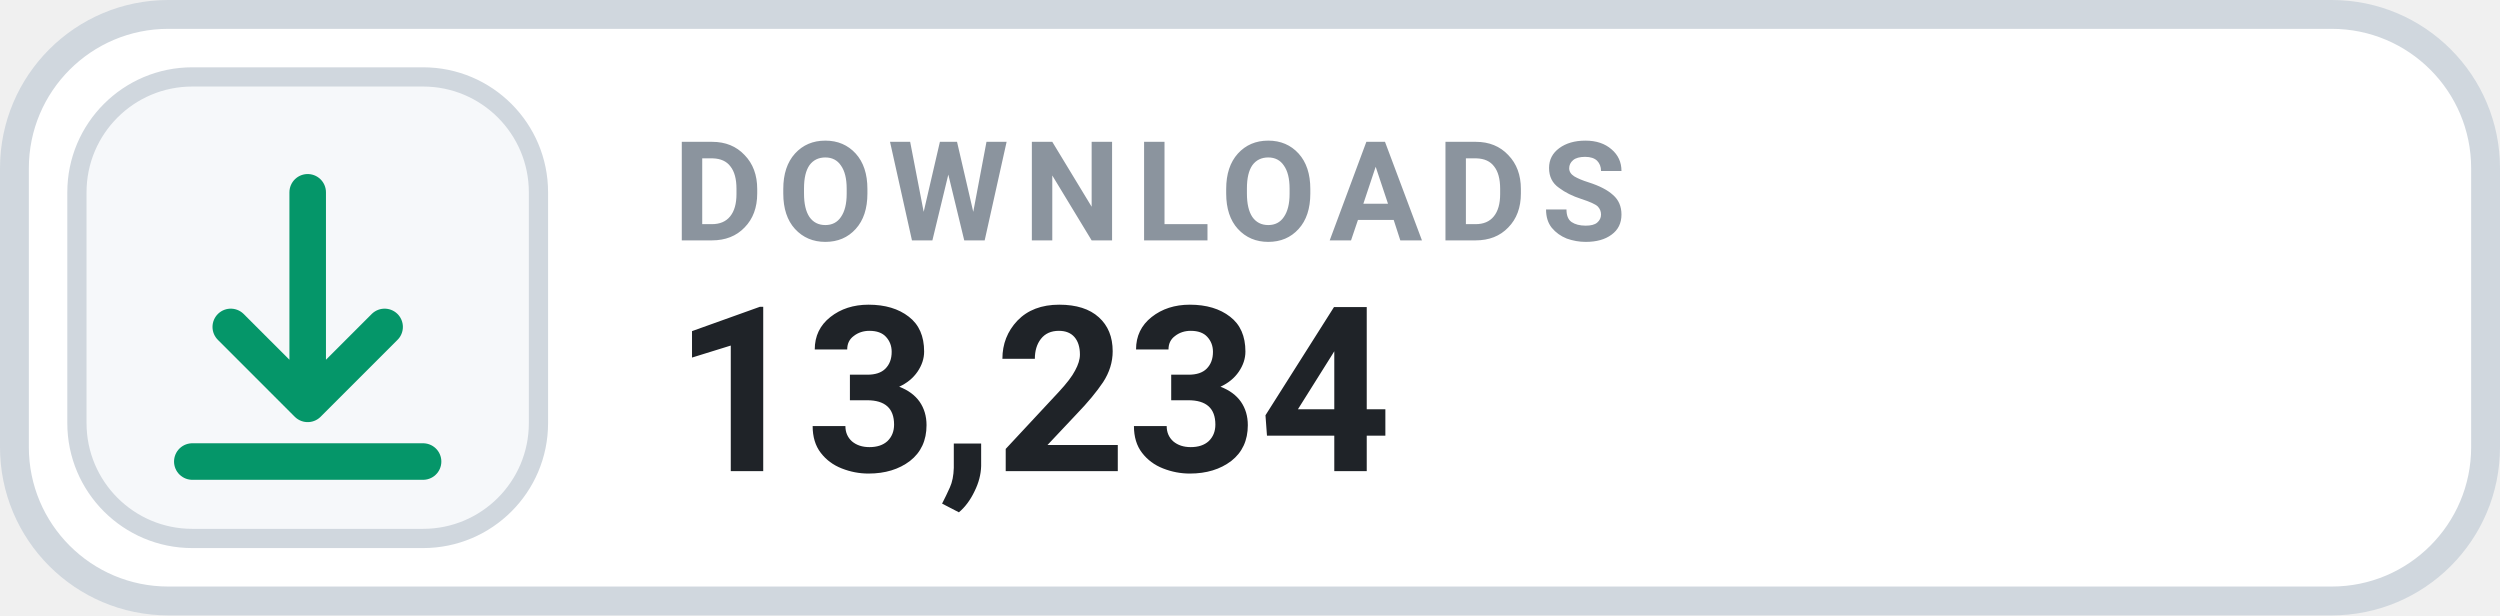
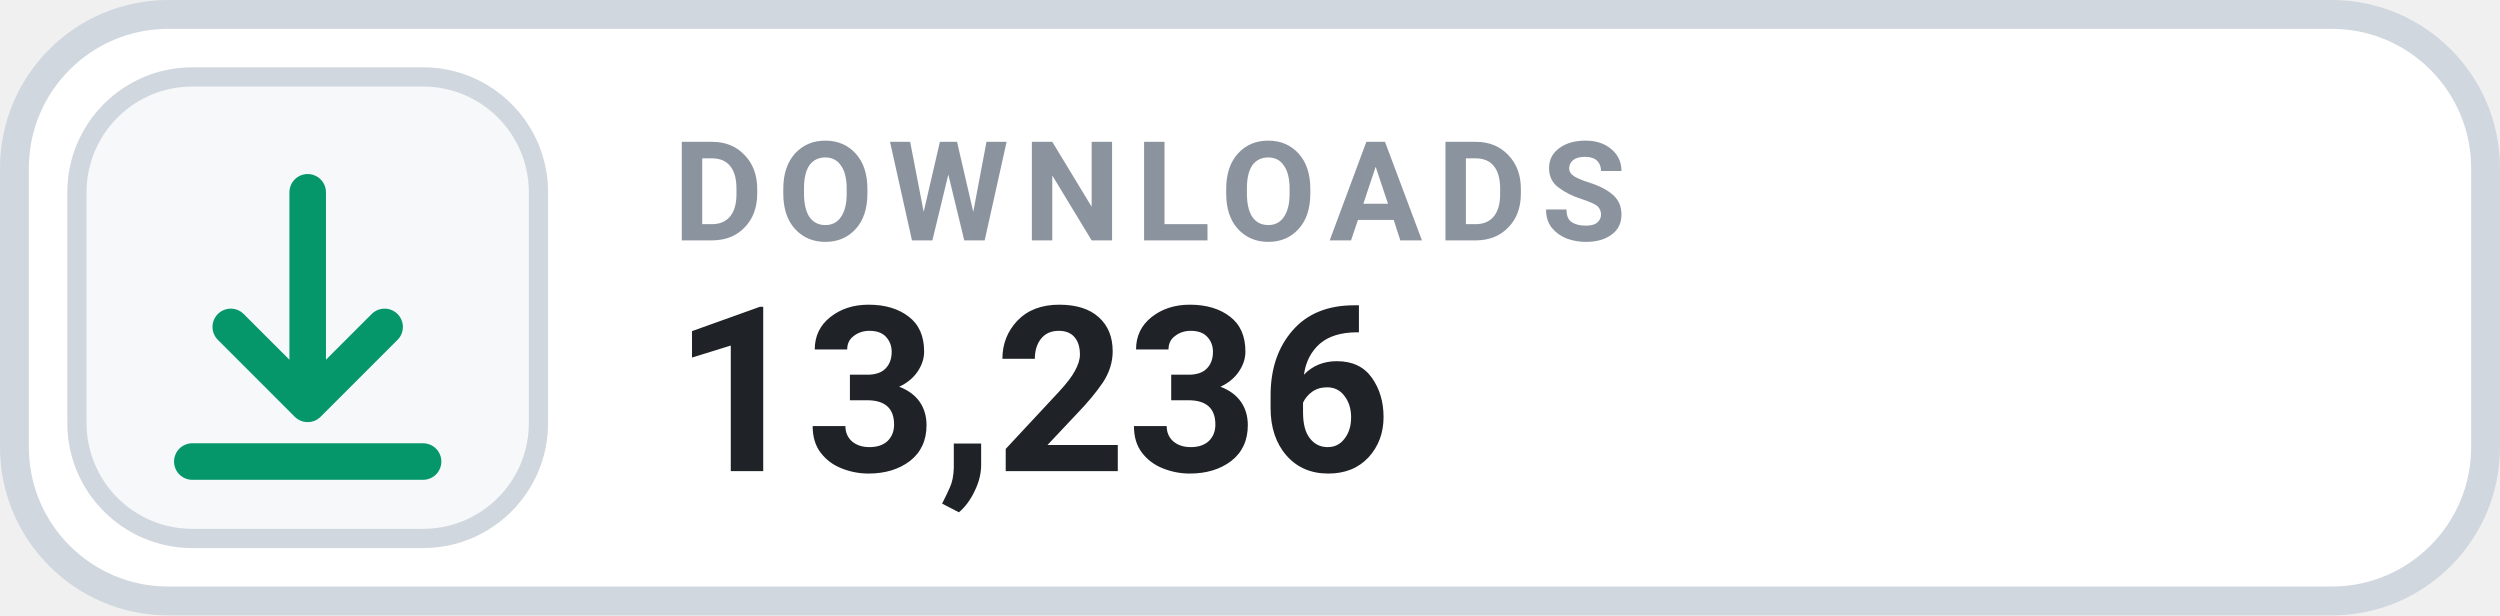
- <svg xmlns="http://www.w3.org/2000/svg" width="130" height="32" viewBox="0 0 130 32" role="img" aria-label="DOWNLOADS 13,234">
+ <svg xmlns="http://www.w3.org/2000/svg" width="130" height="32" viewBox="0 0 130 32" role="img" aria-label="DOWNLOADS 13,236">
  <rect x=".75" y=".75" width="128.5" height="30.5" rx="8" fill="#FFFFFF" stroke="#D0D7DE" stroke-width="1.5" />
  <rect x="4" y="4" width="24" height="24" rx="6" fill="#F6F8FA" stroke="#D0D7DE" stroke-width="1" />
  <g transform="translate(16 16)" style="color:#059669;">
    <path d="M0 -6 v11 m0 0 l4 -4 m-4 4 l-4 -4 M-6 8 h12" fill="none" stroke="currentColor" stroke-width="1.9" stroke-linecap="round" stroke-linejoin="round" />
  </g>
  <text x="35" y="12.5" fill="#8B949E" font-family="-apple-system,BlinkMacSystemFont,'Segoe UI',Roboto,Helvetica,Arial,sans-serif" font-size="7.2" font-weight="700" letter-spacing=".75">DOWNLOADS</text>
-   <text x="35" y="24.5" fill="#1F2328" font-family="-apple-system,BlinkMacSystemFont,'Segoe UI',Roboto,Helvetica,Arial,sans-serif" font-size="12" font-weight="700">13,234</text>
+   <text x="35" y="24.5" fill="#1F2328" font-family="-apple-system,BlinkMacSystemFont,'Segoe UI',Roboto,Helvetica,Arial,sans-serif" font-size="12" font-weight="700">13,236</text>
</svg>
